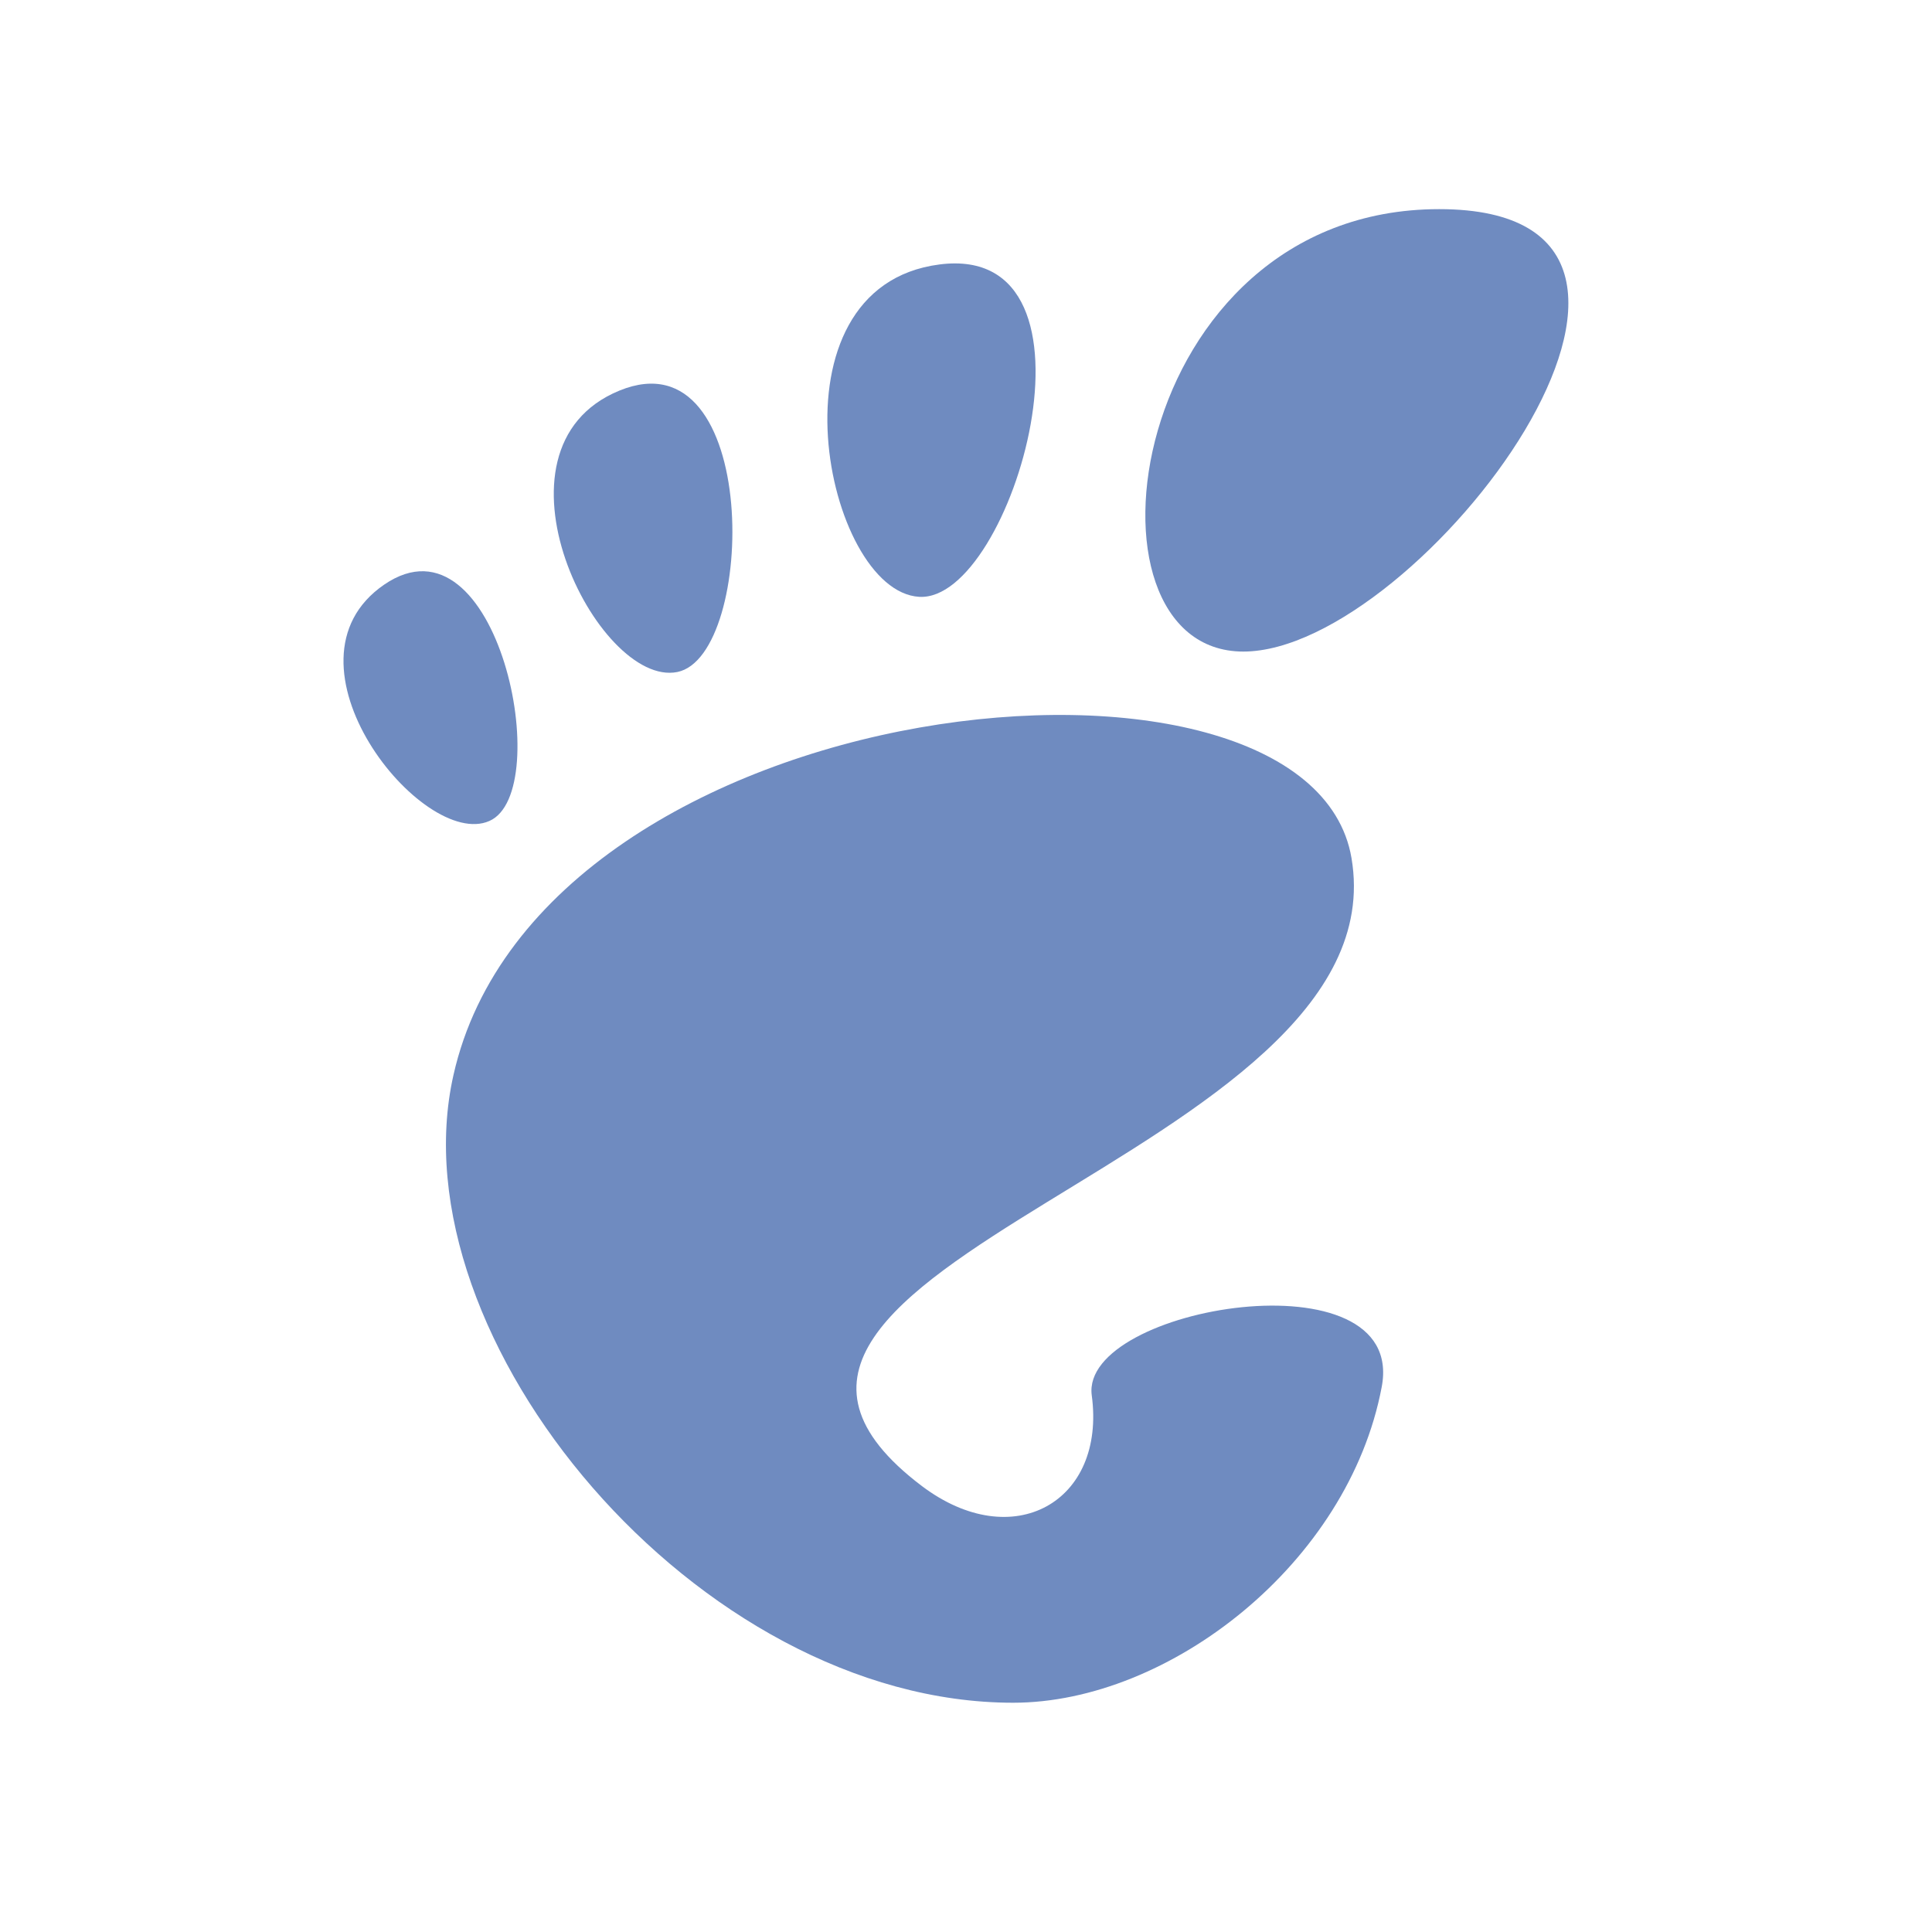
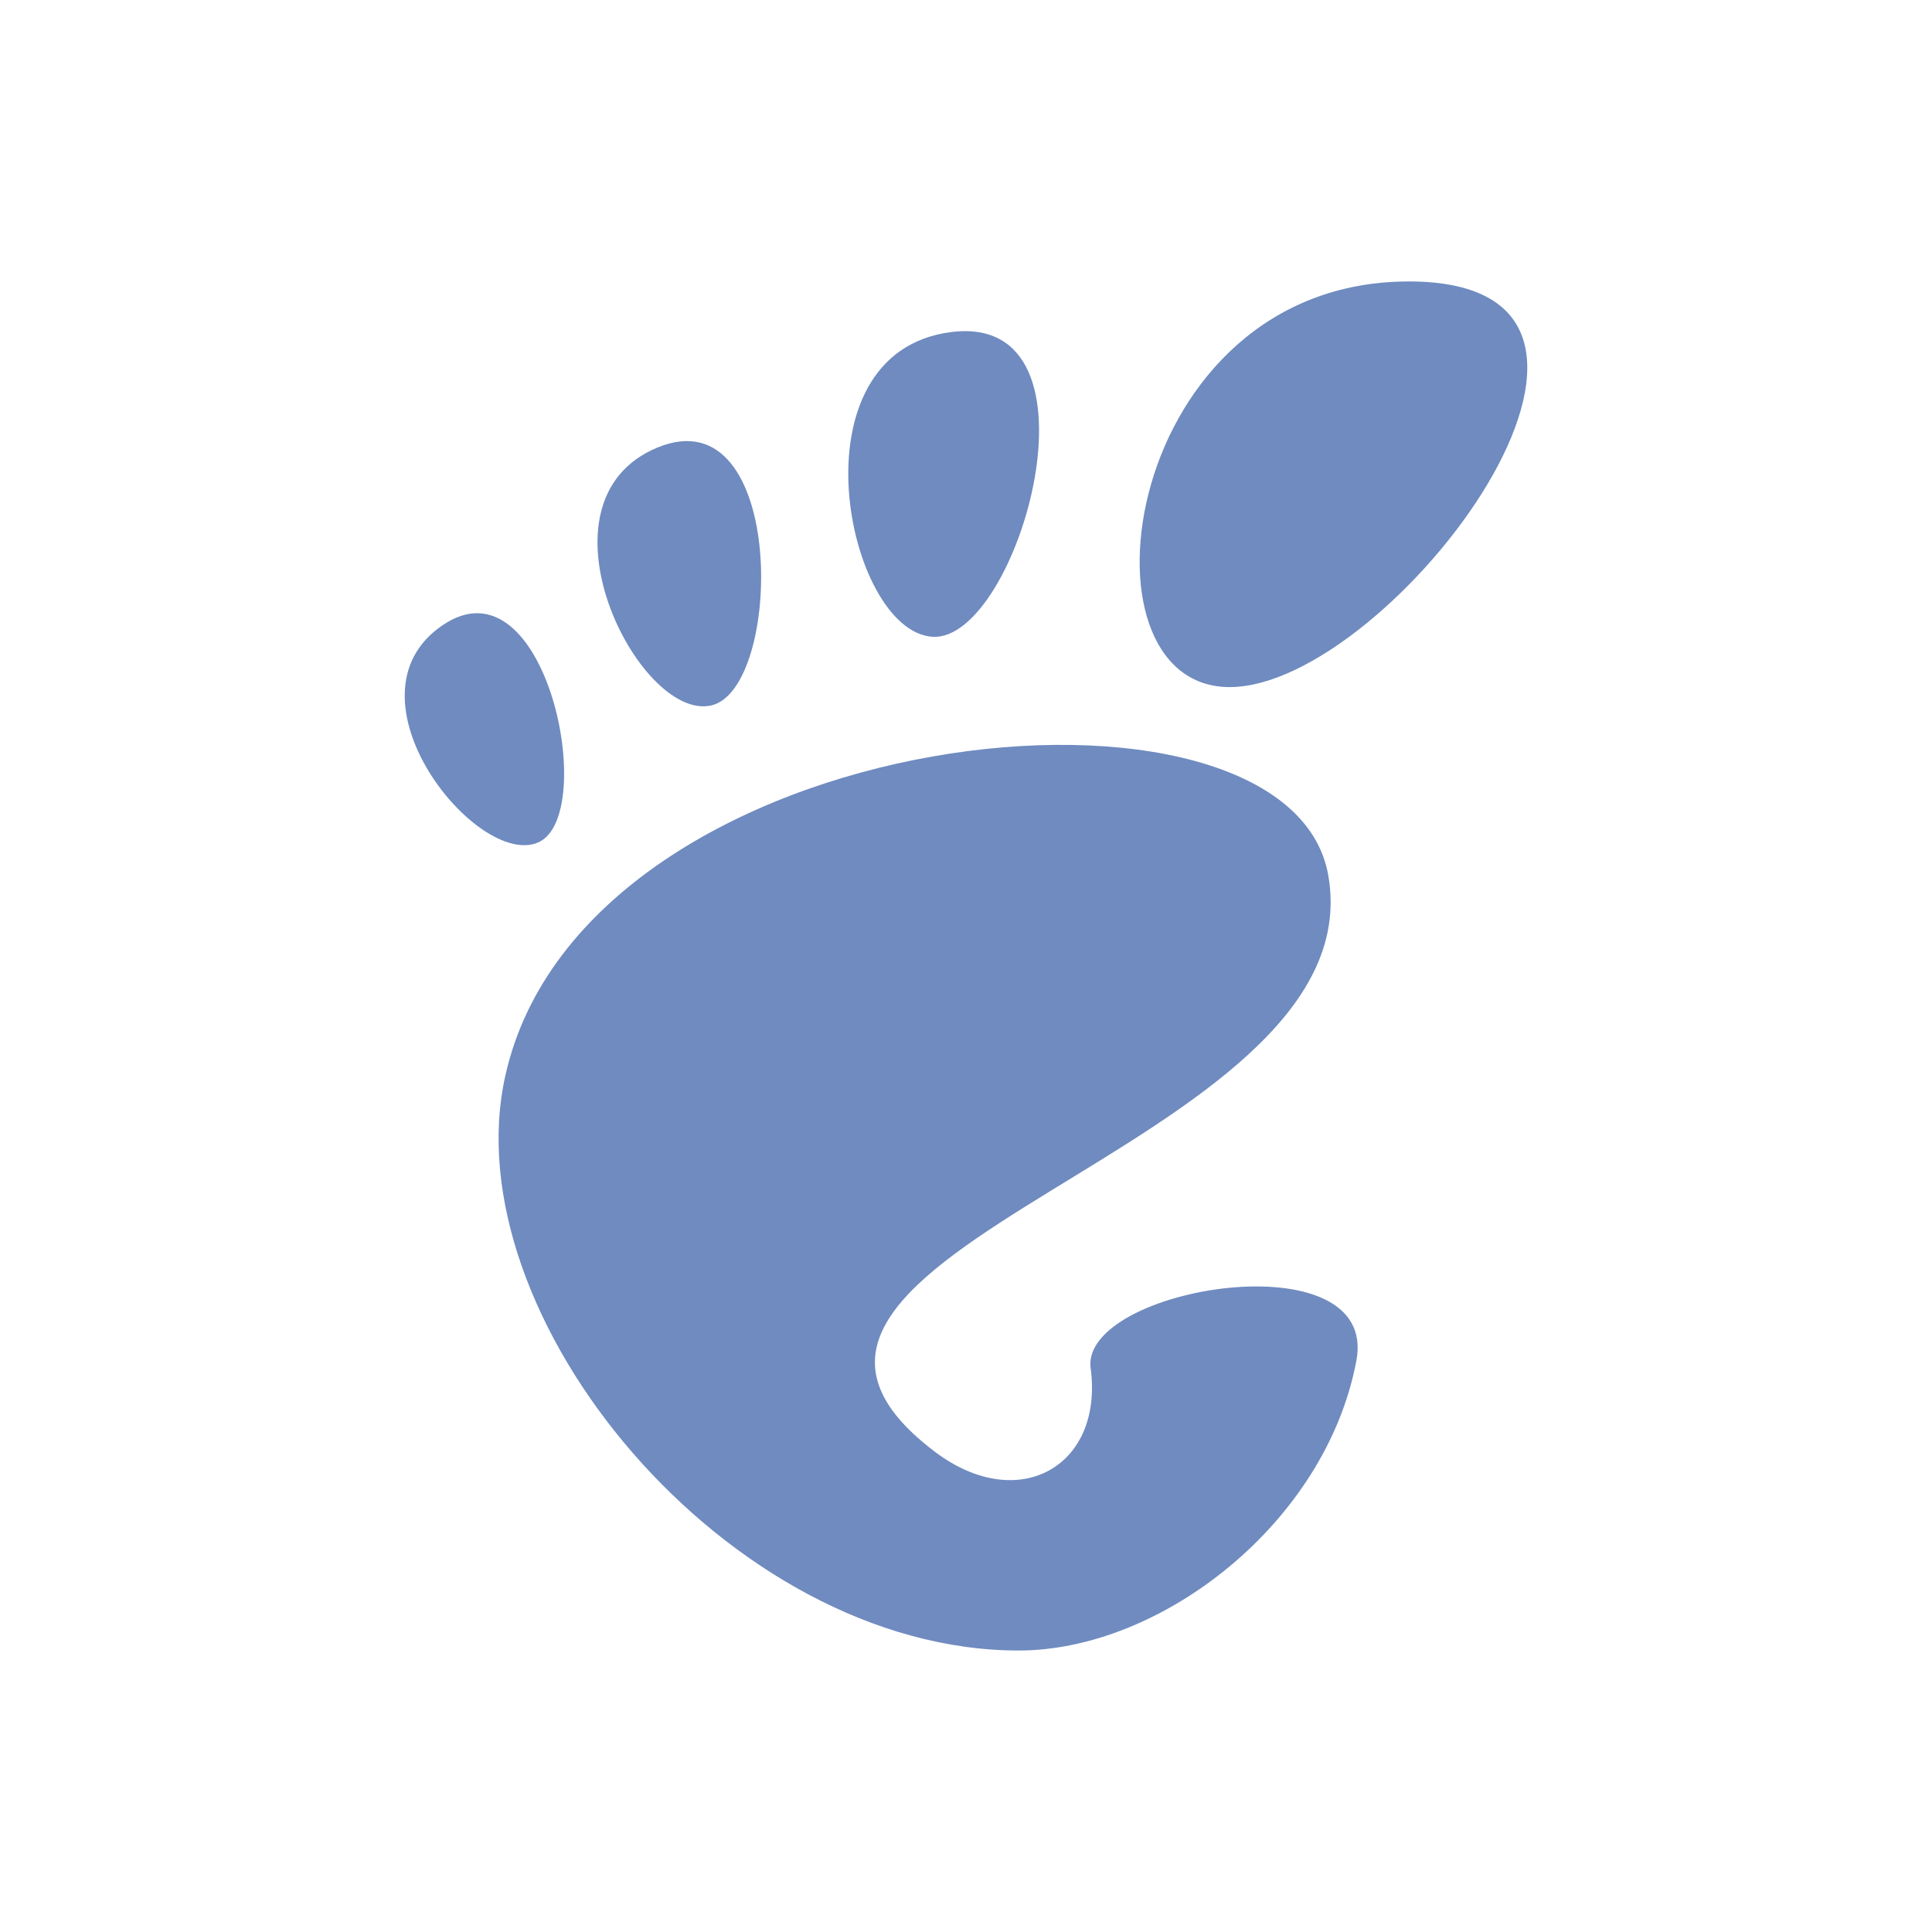
- <svg xmlns="http://www.w3.org/2000/svg" width="24" height="24" viewBox="0 0 24 24">
-   <g style="fill:#6f8bc0">
-     <path d="M 17.879 2.598 C 13.988 2.598 13.258 8.094 15.445 8.094 C 17.633 8.094 21.77 2.598 17.879 2.598 Z " />
-     <path d="M 11.418 7.414 C 12.582 7.484 13.863 3.004 11.672 3.285 C 9.48 3.566 10.25 7.344 11.418 7.414 Z " />
-     <path d="M 6.078 10.199 C 6.906 9.84 6.184 6.297 4.773 7.262 C 3.367 8.227 5.25 10.562 6.078 10.199 Z " />
-     <path d="M 8.414 8.348 C 9.398 8.148 9.453 4.133 7.695 4.852 C 5.934 5.574 7.426 8.547 8.414 8.348 Z " />
-     <path d="M 13.562 17.332 C 13.742 18.66 12.582 19.312 11.453 18.461 C 7.848 15.738 17.418 14.379 16.789 10.66 C 16.266 7.574 6.719 8.523 5.633 13.355 C 4.895 16.621 8.66 21.152 12.586 21.152 C 14.523 21.152 16.75 19.422 17.164 17.23 C 17.484 15.555 13.418 16.227 13.562 17.332 Z " />
+ <svg xmlns="http://www.w3.org/2000/svg" width="24" height="24" viewBox="0 0 24 24" id="svg2" version="1.1">
+   <defs id="defs18" />
+   <g style="fill:#6f8bc0" id="g4" transform="translate(1.114984,1.113282)">
+     <path d="m 16.387,2.383 c -3.566,0 -4.234,5.039 -2.227,5.039 2.004,0 5.793,-5.039 2.227,-5.039 z" id="path6" />
+     <path d="M 10.469,6.797 C 11.535,6.863 12.707,2.754 10.699,3.012 8.691,3.27 9.398,6.73 10.469,6.797 Z" id="path8" />
+     <path d="M 5.57,9.352 C 6.332,9.02 5.668,5.773 4.379,6.656 3.086,7.543 4.812,9.68 5.57,9.352 Z" id="path10" />
+     <path d="M 7.711,7.652 C 8.617,7.469 8.664,3.785 7.055,4.445 5.441,5.109 6.809,7.836 7.711,7.652 Z" id="path12" />
+     <path d="M 12.434,15.887 C 12.594,17.105 11.535,17.703 10.5,16.922 7.195,14.426 15.969,13.18 15.387,9.77 14.91,6.941 6.16,7.812 5.164,12.242 c -0.676,2.992 2.773,7.148 6.375,7.148 1.773,0 3.816,-1.586 4.195,-3.598 0.293,-1.531 -3.434,-0.918 -3.301,0.094 z" id="path14" />
  </g>
</svg>
